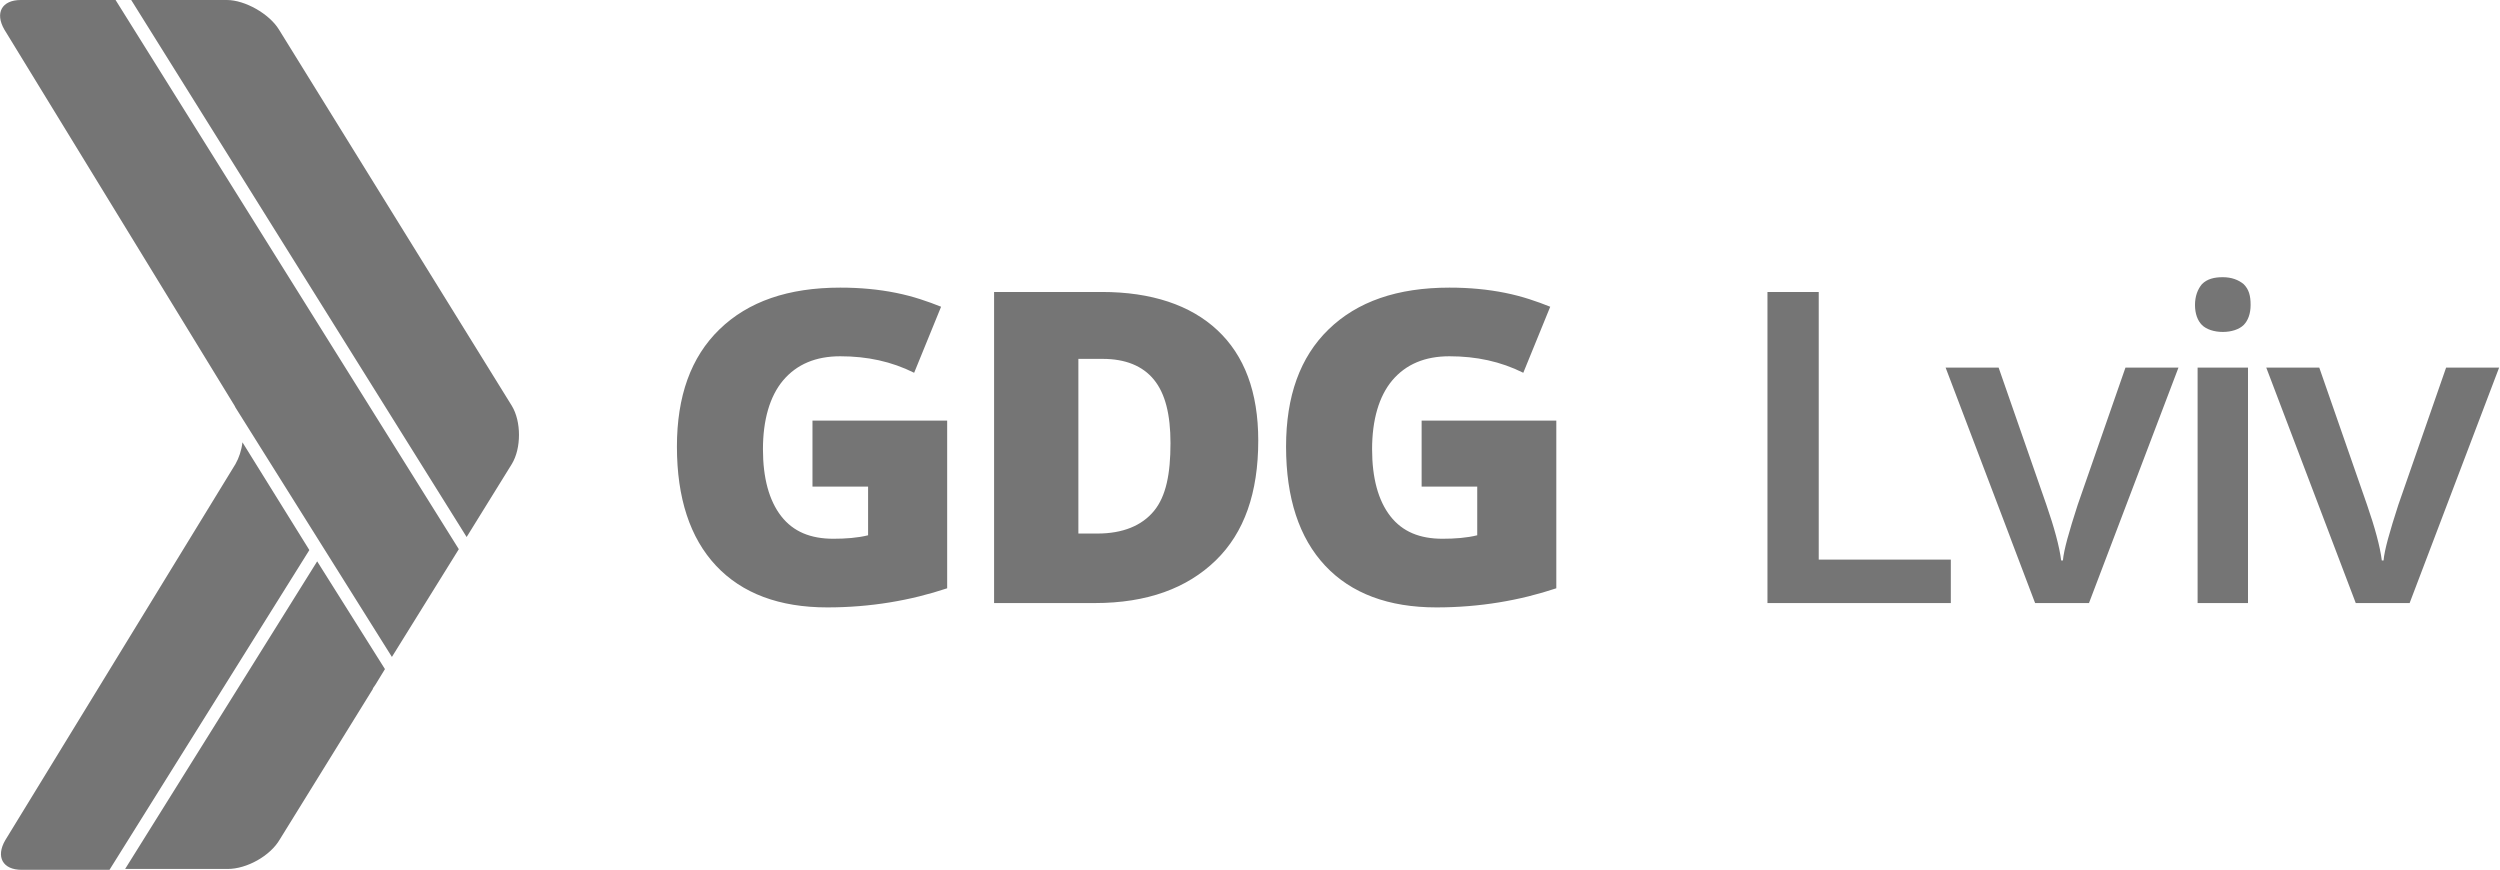
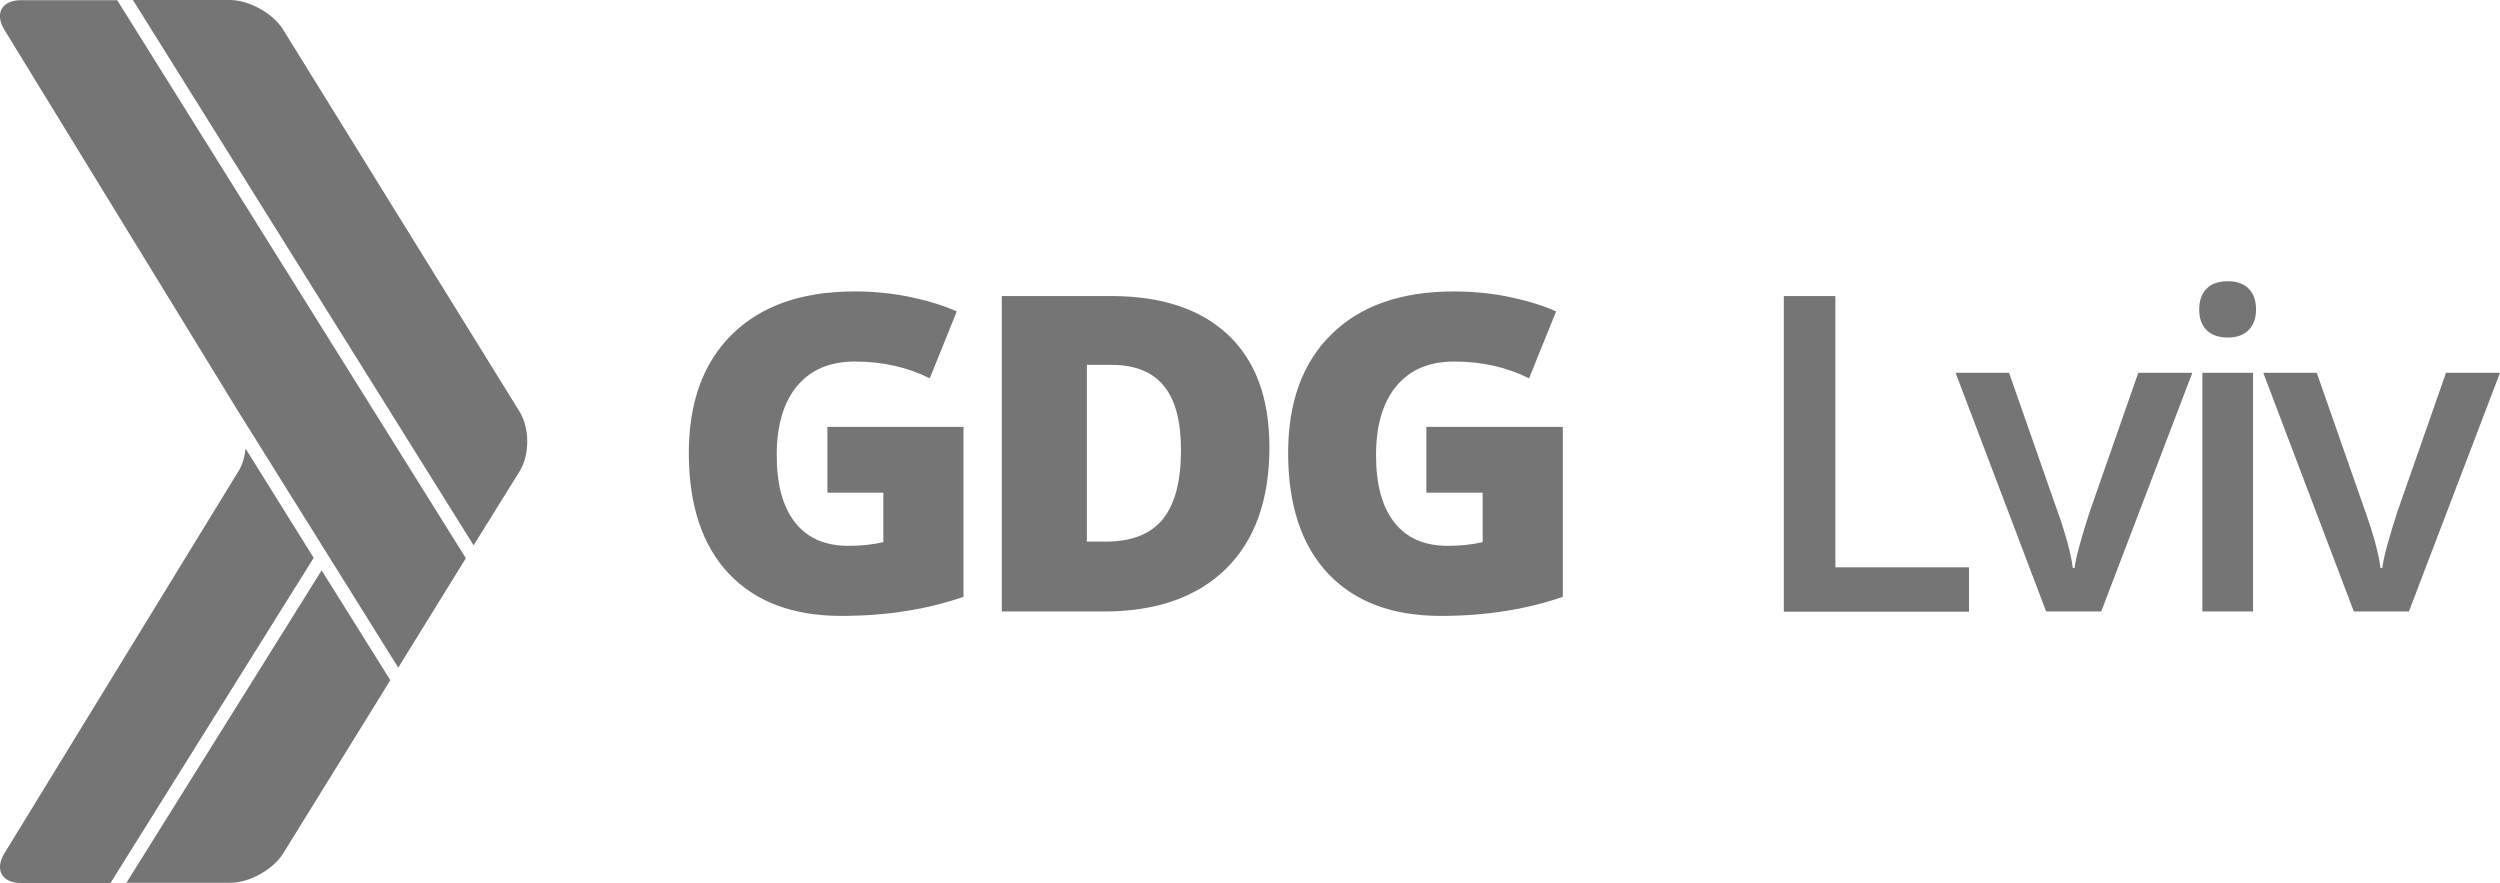
- <svg xmlns="http://www.w3.org/2000/svg" id="Layer_1" viewBox="862.9 1501.8 287.7 100.1">
-   <style>.st0{fill:#757575;} .st1{enable-background:new ;}</style>
-   <path class="st0" d="M915.7 1565l-39.5-63.2h-10.9c-2.2 0-3 1.5-1.9 3.4l26.5 43.3.1.2 18 28.7 7.7-12.4zM921.8 1555.2c1.1-1.8 1.1-4.9 0-6.7l-26.8-43.3c-1.1-1.8-3.9-3.4-6-3.4h-11l38.6 61.8 5.2-8.4zM899.4 1566.4l-22.1 35.4h11.8c2.2 0 4.9-1.5 6-3.4l10.7-17.3c0-.1.1-.2.3-.5l1.1-1.8-7.8-12.4zM890 1555.2l-26.5 43.3c-1.1 1.9-.3 3.4 1.9 3.4h10.1l23-36.8-7.7-12.4c-.1.9-.4 1.8-.8 2.5z" />
-   <g class="st1">
-     <path class="st0" d="M956.4 1550.2h15.5v19.3c-4.2 1.4-8.8 2.2-13.8 2.2-5.5 0-9.8-1.6-12.8-4.8-3-3.2-4.5-7.8-4.5-13.7 0-5.8 1.6-10.3 4.9-13.5 3.3-3.2 7.9-4.8 13.9-4.8 2.3 0 4.4.2 6.4.6s3.7 1 5.2 1.6l-3.1 7.6c-2.6-1.3-5.4-1.9-8.5-1.9-2.8 0-5 .9-6.6 2.8-1.5 1.8-2.3 4.5-2.3 7.9 0 3.3.7 5.9 2.1 7.7 1.4 1.8 3.4 2.6 6 2.6 1.4 0 2.8-.1 4-.4v-5.6h-6.4v-7.6zM1007.7 1552.5c0 6-1.6 10.6-4.9 13.8-3.3 3.2-7.9 4.9-13.9 4.9h-11.6v-35.8h12.4c5.7 0 10.2 1.5 13.3 4.4 3.1 2.9 4.7 7.1 4.7 12.7zm-10.1.3c0-3.3-.6-5.7-1.9-7.3-1.3-1.6-3.3-2.4-5.9-2.4H987v20.1h2.2c2.9 0 5.1-.9 6.5-2.6s1.9-4.3 1.9-7.8zM1026.5 1550.2h15.5v19.3c-4.2 1.4-8.8 2.2-13.8 2.2-5.5 0-9.8-1.6-12.8-4.8-3-3.2-4.5-7.8-4.5-13.7 0-5.8 1.6-10.3 4.9-13.5 3.3-3.2 7.9-4.8 13.9-4.8 2.3 0 4.4.2 6.4.6 2 .4 3.7 1 5.2 1.6l-3.1 7.6c-2.6-1.3-5.4-1.9-8.5-1.9-2.8 0-5 .9-6.6 2.8-1.5 1.8-2.3 4.5-2.3 7.9 0 3.3.7 5.9 2.1 7.7 1.4 1.8 3.4 2.6 6 2.6 1.4 0 2.8-.1 4-.4v-5.6h-6.4v-7.6z" />
+ <svg xmlns="http://www.w3.org/2000/svg" width="1416.2" height="500.2" viewBox="40.3 -0.1 1416.2 500.2">
+   <g fill="#757575">
+     <path d="M304.2 316.1L106.7 0H52.2c-10.9 0-15.1 7.6-9.4 16.8l132.6 216.4.7 1.1 89.8 143.8 38.3-62zM334.7 266.8c5.7-9.2 5.7-24.3 0-33.6l-134-216.5C195 7.5 181.4-.1 170.6-.1h-55l193 308.9 26.1-42zM222.5 323L111.9 500h58.8c10.8 0 24.4-7.5 30.1-16.8l53.5-86.5c.2-.3.6-1 1.5-2.4l5.6-9.1-38.9-62.2zM175.4 266.8L42.8 483.3c-5.7 9.3-1.4 16.8 9.4 16.8h50.7L218 315.9 179.4 254c-.5 4.8-1.8 9.3-4 12.8z" />
  </g>
-   <g class="st1">
-     <path class="st0" d="M1066.3 1571.2v-35.8h5.9v30.8h15.2v5h-21.1zM1097.1 1571.2l-10.3-27.1h6.1l5.5 15.8c.9 2.6 1.5 4.8 1.7 6.4h.2c.1-1.2.7-3.3 1.7-6.4l5.5-15.8h6.1l-10.3 27.1h-6.2zM1115.5 1536.9c0-1 .3-1.8.8-2.4.6-.6 1.4-.8 2.4-.8s1.8.3 2.4.8c.6.6.8 1.3.8 2.4 0 1-.3 1.8-.8 2.3s-1.4.8-2.4.8-1.9-.3-2.4-.8-.8-1.3-.8-2.3zm6.1 34.3h-5.8v-27.1h5.8v27.1zM1134 1571.2l-10.3-27.1h6.1l5.5 15.8c.9 2.6 1.5 4.8 1.7 6.4h.2c.1-1.2.7-3.3 1.7-6.4l5.5-15.8h6.1l-10.3 27.1h-6.2z" />
+   <g fill="#757575">
+     <path d="M509 241.7h77.1V338c-20.9 7.2-44 10.8-69.1 10.8-27.5 0-48.8-8-63.9-24-15-16-22.6-38.7-22.6-68.3 0-28.8 8.2-51.3 24.7-67.4s39.5-24.1 69.2-24.1c11.2 0 21.9 1.1 31.8 3.2 10 2.1 18.7 4.8 26.1 8.1L567 214.2c-12.9-6.4-27-9.5-42.4-9.5-14.1 0-25 4.6-32.7 13.8s-11.6 22.3-11.6 39.3c0 16.7 3.5 29.4 10.5 38.2 7 8.8 17 13.1 30.1 13.1 7.2 0 13.8-.7 19.8-2.1v-28H509v-37.3zM759.4 253.2c0 29.8-8.2 52.8-24.6 68.9-16.4 16.1-39.5 24.2-69.2 24.2h-57.8V167.6h61.8c28.7 0 50.8 7.3 66.4 22 15.6 14.7 23.4 35.9 23.4 63.6zm-50.1 1.7c0-16.4-3.2-28.5-9.7-36.4s-16.3-11.9-29.5-11.9H656v100.1h10.8c14.7 0 25.4-4.3 32.3-12.8 6.8-8.5 10.2-21.5 10.2-39zM848.5 241.7h77.1V338c-20.9 7.2-44 10.8-69.1 10.8-27.5 0-48.8-8-63.9-24-15-16-22.6-38.7-22.6-68.3 0-28.8 8.2-51.3 24.7-67.4s39.5-24.1 69.2-24.1c11.2 0 21.9 1.1 31.8 3.2 10 2.1 18.7 4.8 26.1 8.1l-15.3 37.9c-12.9-6.4-27-9.5-42.4-9.5-14.1 0-25 4.6-32.7 13.8s-11.6 22.3-11.6 39.3c0 16.7 3.5 29.4 10.5 38.2 7 8.8 17 13.1 30.1 13.1 7.2 0 13.8-.7 19.8-2.1v-28h-31.9v-37.3h.2z" />
+   </g>
+   <g fill="#757575">
+     <path d="M1050.8 346.3V167.6h29.2v153.7h75.7v25.1h-104.9v-.1zM1199.4 346.3l-51.3-135.2h30.3l27.5 78.6c4.7 13.2 7.6 23.9 8.6 32h1c.7-5.9 3.6-16.5 8.6-32l27.5-78.6h30.6l-51.6 135.2h-31.2zM1286.1 175.3c0-5.1 1.4-9.1 4.2-11.9 2.8-2.8 6.8-4.2 12-4.2 5.1 0 9 1.4 11.8 4.2s4.2 6.7 4.2 11.9c0 4.9-1.4 8.7-4.2 11.6-2.8 2.8-6.7 4.2-11.8 4.2-5.2 0-9.2-1.4-12-4.2-2.8-2.8-4.2-6.7-4.2-11.6zm30.5 171h-28.7V211.1h28.7v135.2zM1373.7 346.3l-51.3-135.2h30.3l27.5 78.6c4.7 13.2 7.6 23.9 8.6 32h1c.7-5.9 3.6-16.5 8.6-32l27.5-78.6h30.6l-51.6 135.2h-31.2z" />
  </g>
</svg>
